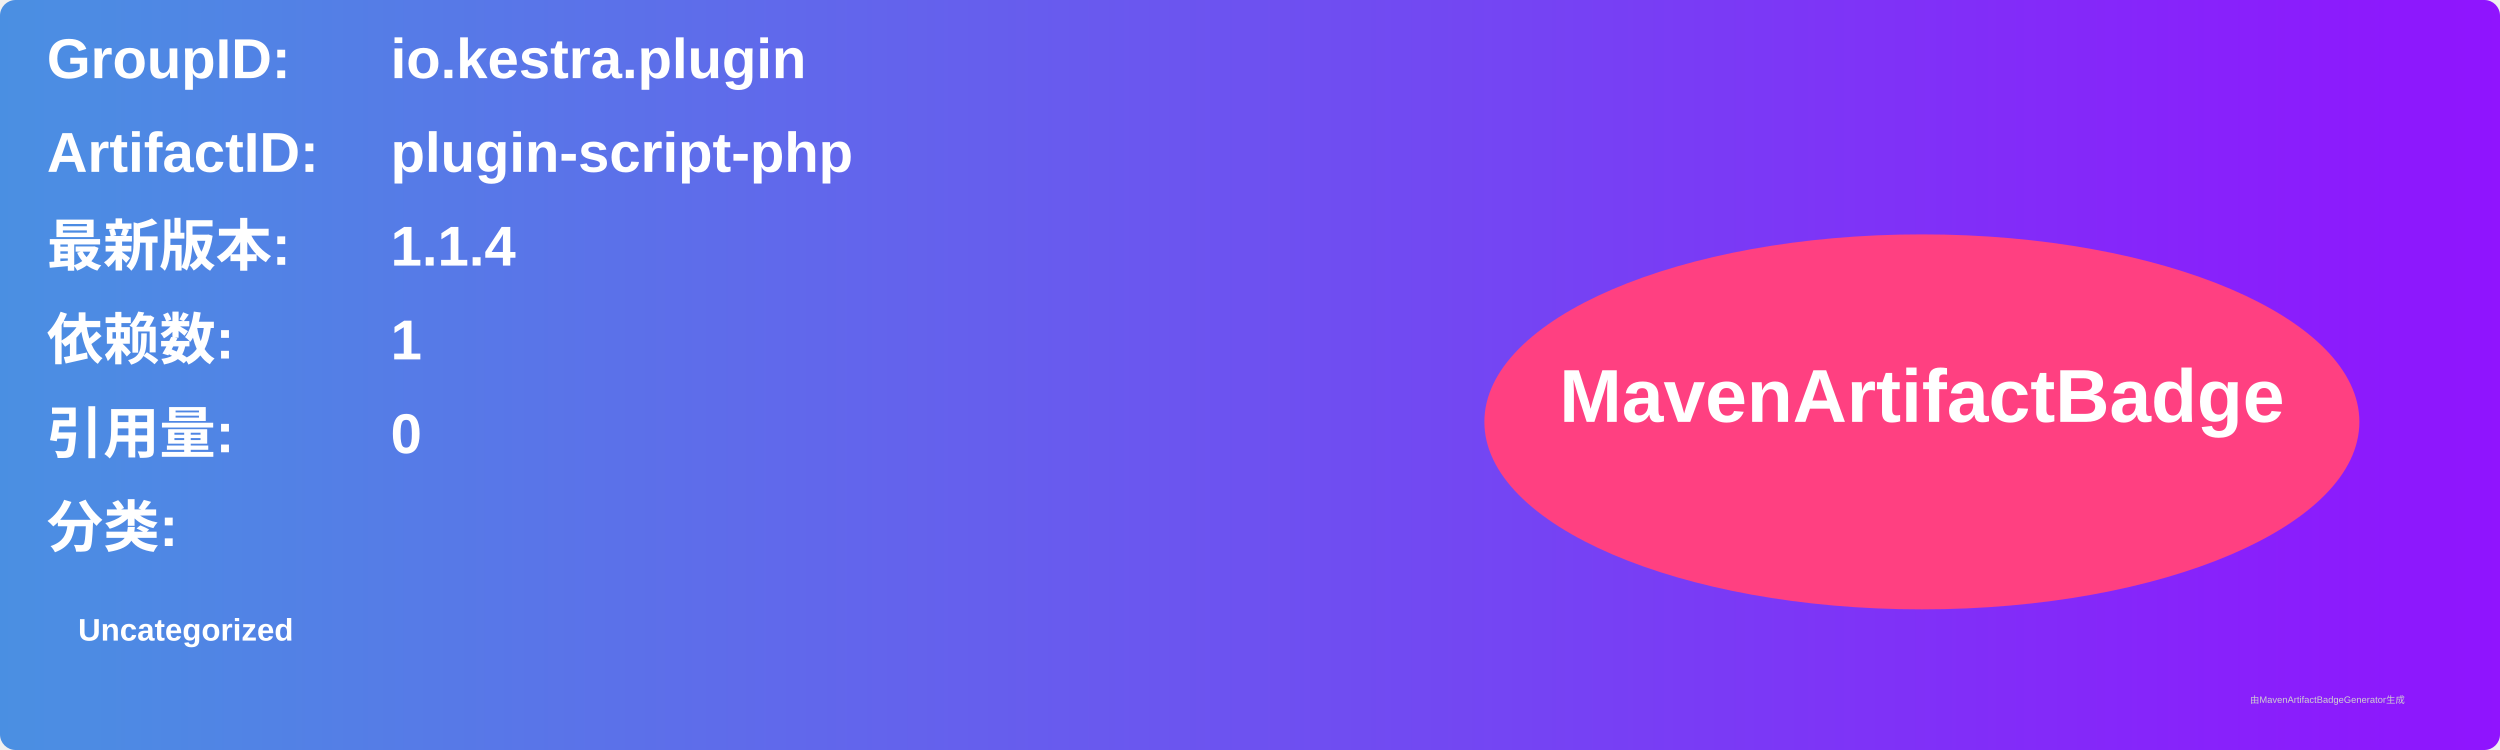
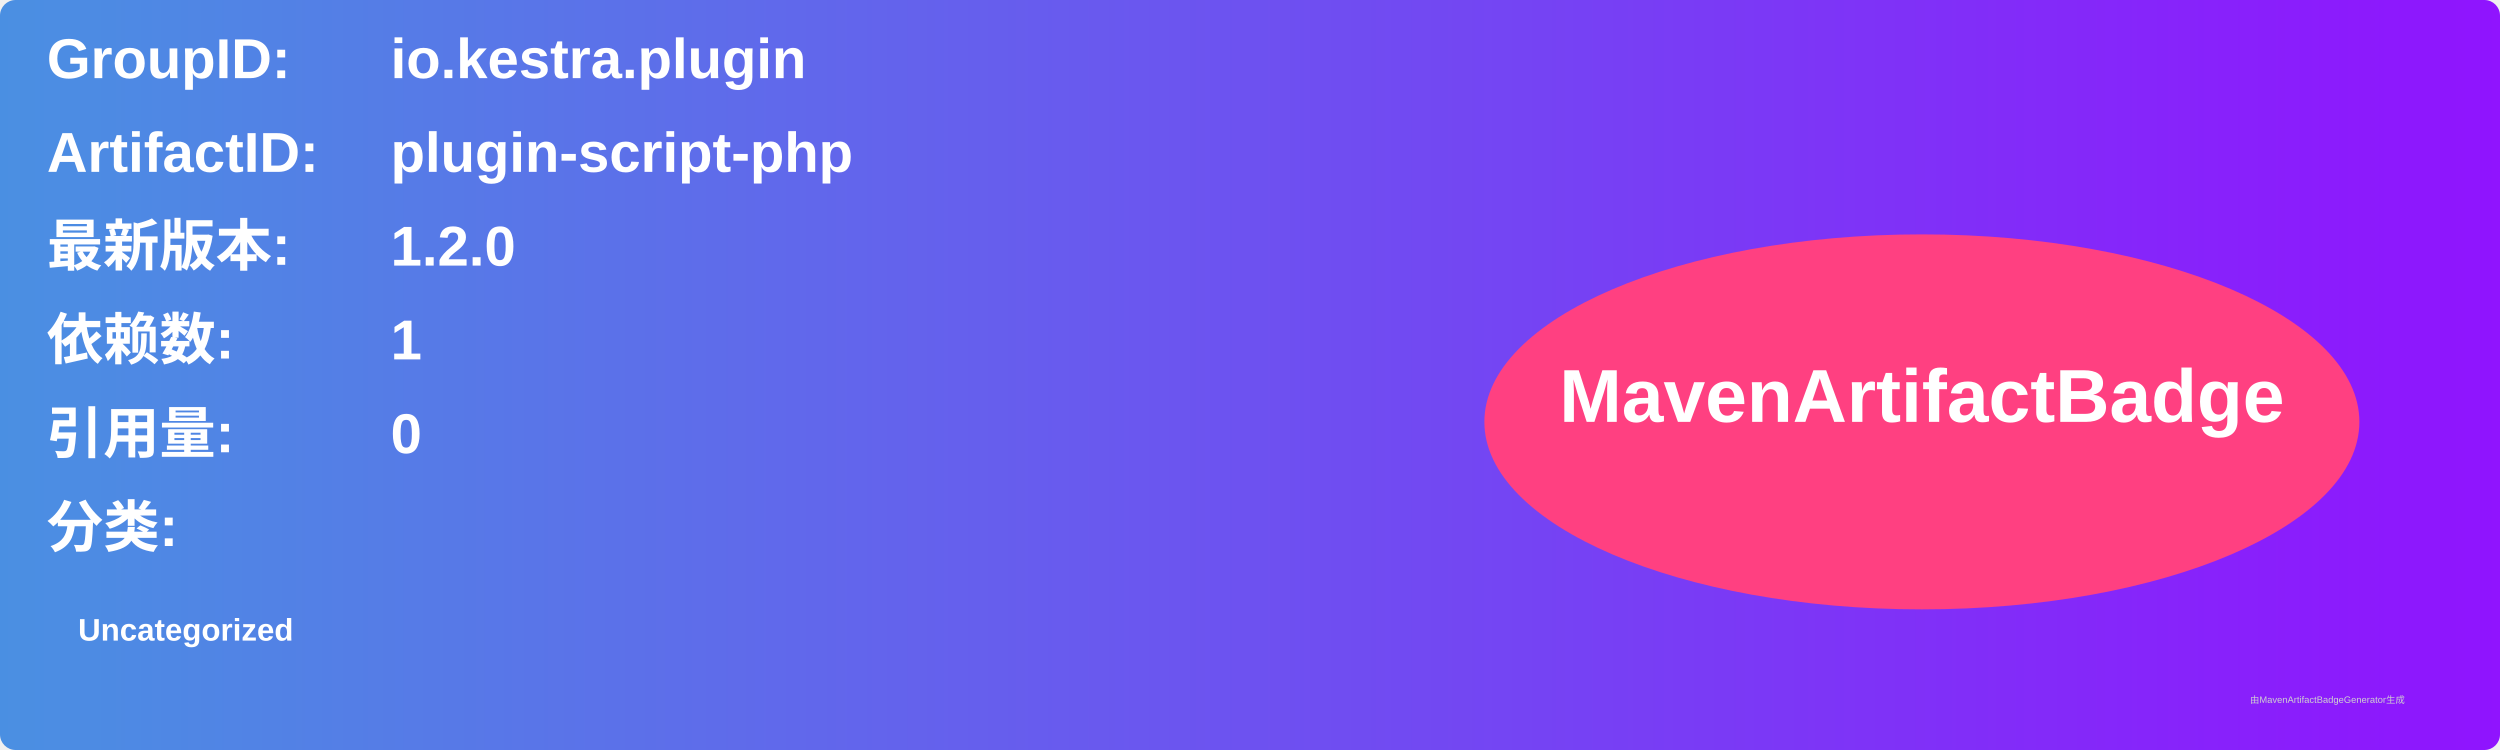
<svg xmlns="http://www.w3.org/2000/svg" width="800" height="240" viewBox="0 0 800 240">
  <linearGradient id="grad" x1="0%" y1="0%" x2="100%" y2="0%">
    <stop offset="0%" stop-color="#4a90e2" />
    <stop offset="100%" stop-color="#9013fe" />
  </linearGradient>
  <rect width="100%" height="100%" rx="5" ry="5" fill="url(#grad)" />
  <g transform="translate(15, 15)">
    <text x="0" y="10" font-family="Arial" font-size="18" fill="white" font-weight="bold" width="260">GroupID:</text>
    <text x="110" y="10" font-family="Arial" font-size="18" fill="white" font-weight="bold" width="460">io.kestra.plugin</text>
    <text x="0" y="40" font-family="Arial" font-size="18" fill="white" font-weight="bold" width="260">ArtifactID:</text>
    <text x="110" y="40" font-family="Arial" font-size="18" fill="white" font-weight="bold" width="460">plugin-script-php</text>
    <text x="0" y="70" font-family="Arial" font-size="18" fill="white" font-weight="bold">最新版本:</text>
    <text x="110" y="70" font-family="Arial" font-size="18" fill="white" font-weight="bold">
-       <tspan font-weight="bold">1.1.4</tspan>
+       <tspan font-weight="bold">1.2.0</tspan>
    </text>
    <text x="0" y="100" font-family="Arial" font-size="18" fill="white" font-weight="bold">依赖数: </text>
    <text x="110" y="100" font-family="Arial" font-size="18" fill="white">
      <tspan font-weight="bold">1</tspan>
    </text>
    <text x="0" y="130" font-family="Arial" font-size="18" fill="white" font-weight="bold">引用量: </text>
    <text x="110" y="130" font-family="Arial" font-size="18" fill="white">
      <tspan font-weight="bold">0</tspan>
    </text>
    <text x="0" y="160" font-family="Arial" font-size="18" fill="white" font-weight="bold">分类:</text>
    <text x="10" y="190" font-family="Arial" font-size="10" fill="white">
      <tspan font-weight="bold">Uncategorized</tspan>
    </text>
    <ellipse cx="600" cy="120" rx="140" ry="60" fill="#ff4081" />
    <text x="600" y="120" text-anchor="middle" font-family="Arial" font-size="24" fill="white" font-weight="bold">MavenArtifactBadge</text>
  </g>
  <text x="720" y="225" font-family="Arial" font-size="3" fill="#d0d0d0">由MavenArtifactBadgeGenerator生成</text>
</svg>
